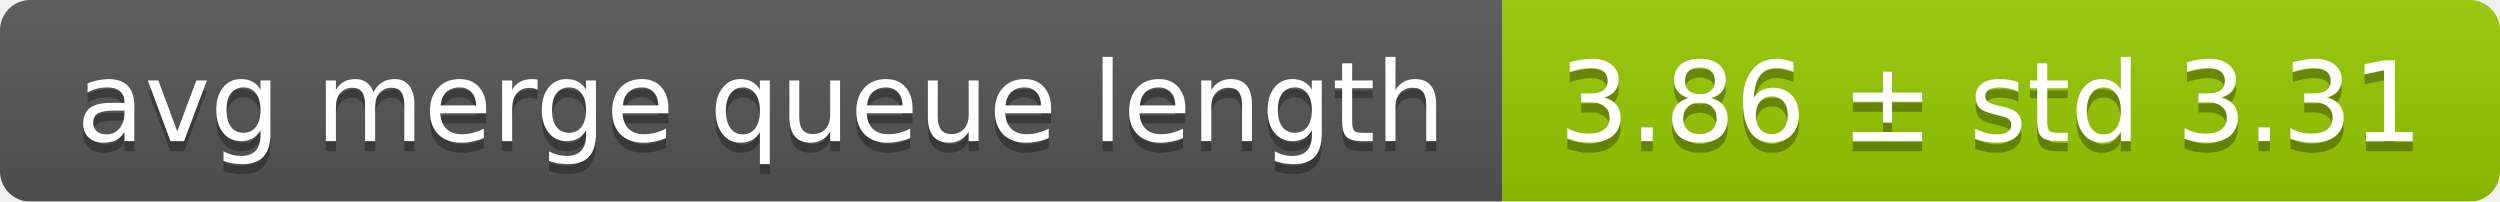
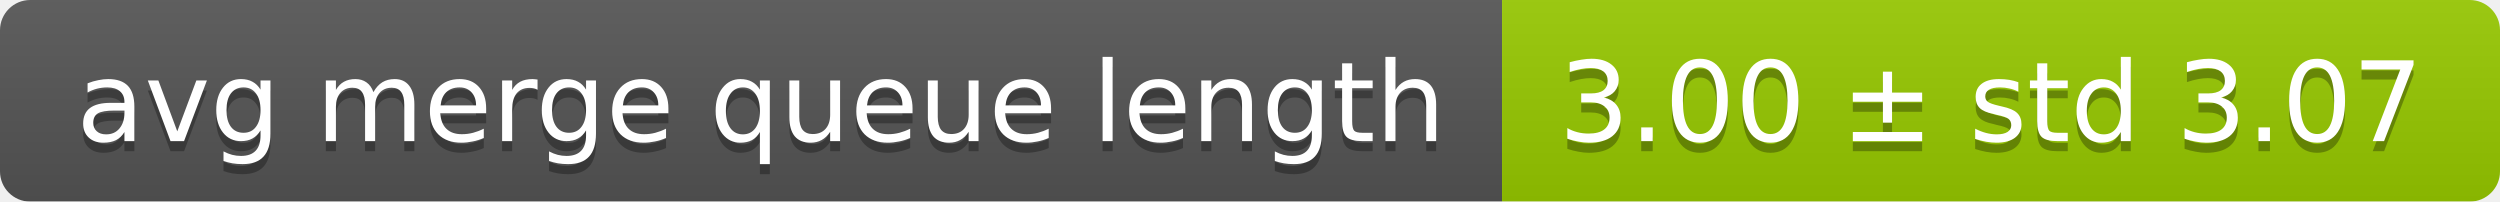
<svg xmlns="http://www.w3.org/2000/svg" width="248" height="20">
  <linearGradient id="smooth" x2="0" y2="100%">
    <stop offset="0" stop-color="#bbb" stop-opacity=".1" />
    <stop offset="1" stop-opacity=".1" />
  </linearGradient>
  <mask id="round">
    <rect width="248" height="20" rx="3" fill="#fff" />
  </mask>
  <g mask="url(#round)">
    <rect width="149" height="20" fill="#555" />
    <rect x="149" width="99" height="20" fill="#97ca00" />
    <rect width="248" height="20" fill="url(#smooth)" />
  </g>
  <g fill="#fff" text-anchor="middle" font-family="DejaVu Sans,Verdana,Geneva,sans-serif" font-size="11">
    <text x="75.5" y="15" fill="#010101" fill-opacity=".3">avg merge queue length</text>
    <text x="75.5" y="14">avg merge queue length</text>
-     <text x="197.5" y="15" fill="#010101" fill-opacity=".3">3.86 ± std 3.31</text>
-     <text x="197.5" y="14">3.86 ± std 3.31</text>
+     <text x="197.5" y="15" fill="#010101" fill-opacity=".3">3.00 ± std 3.07</text>
+     <text x="197.5" y="14">3.00 ± std 3.07</text>
  </g>
</svg>
